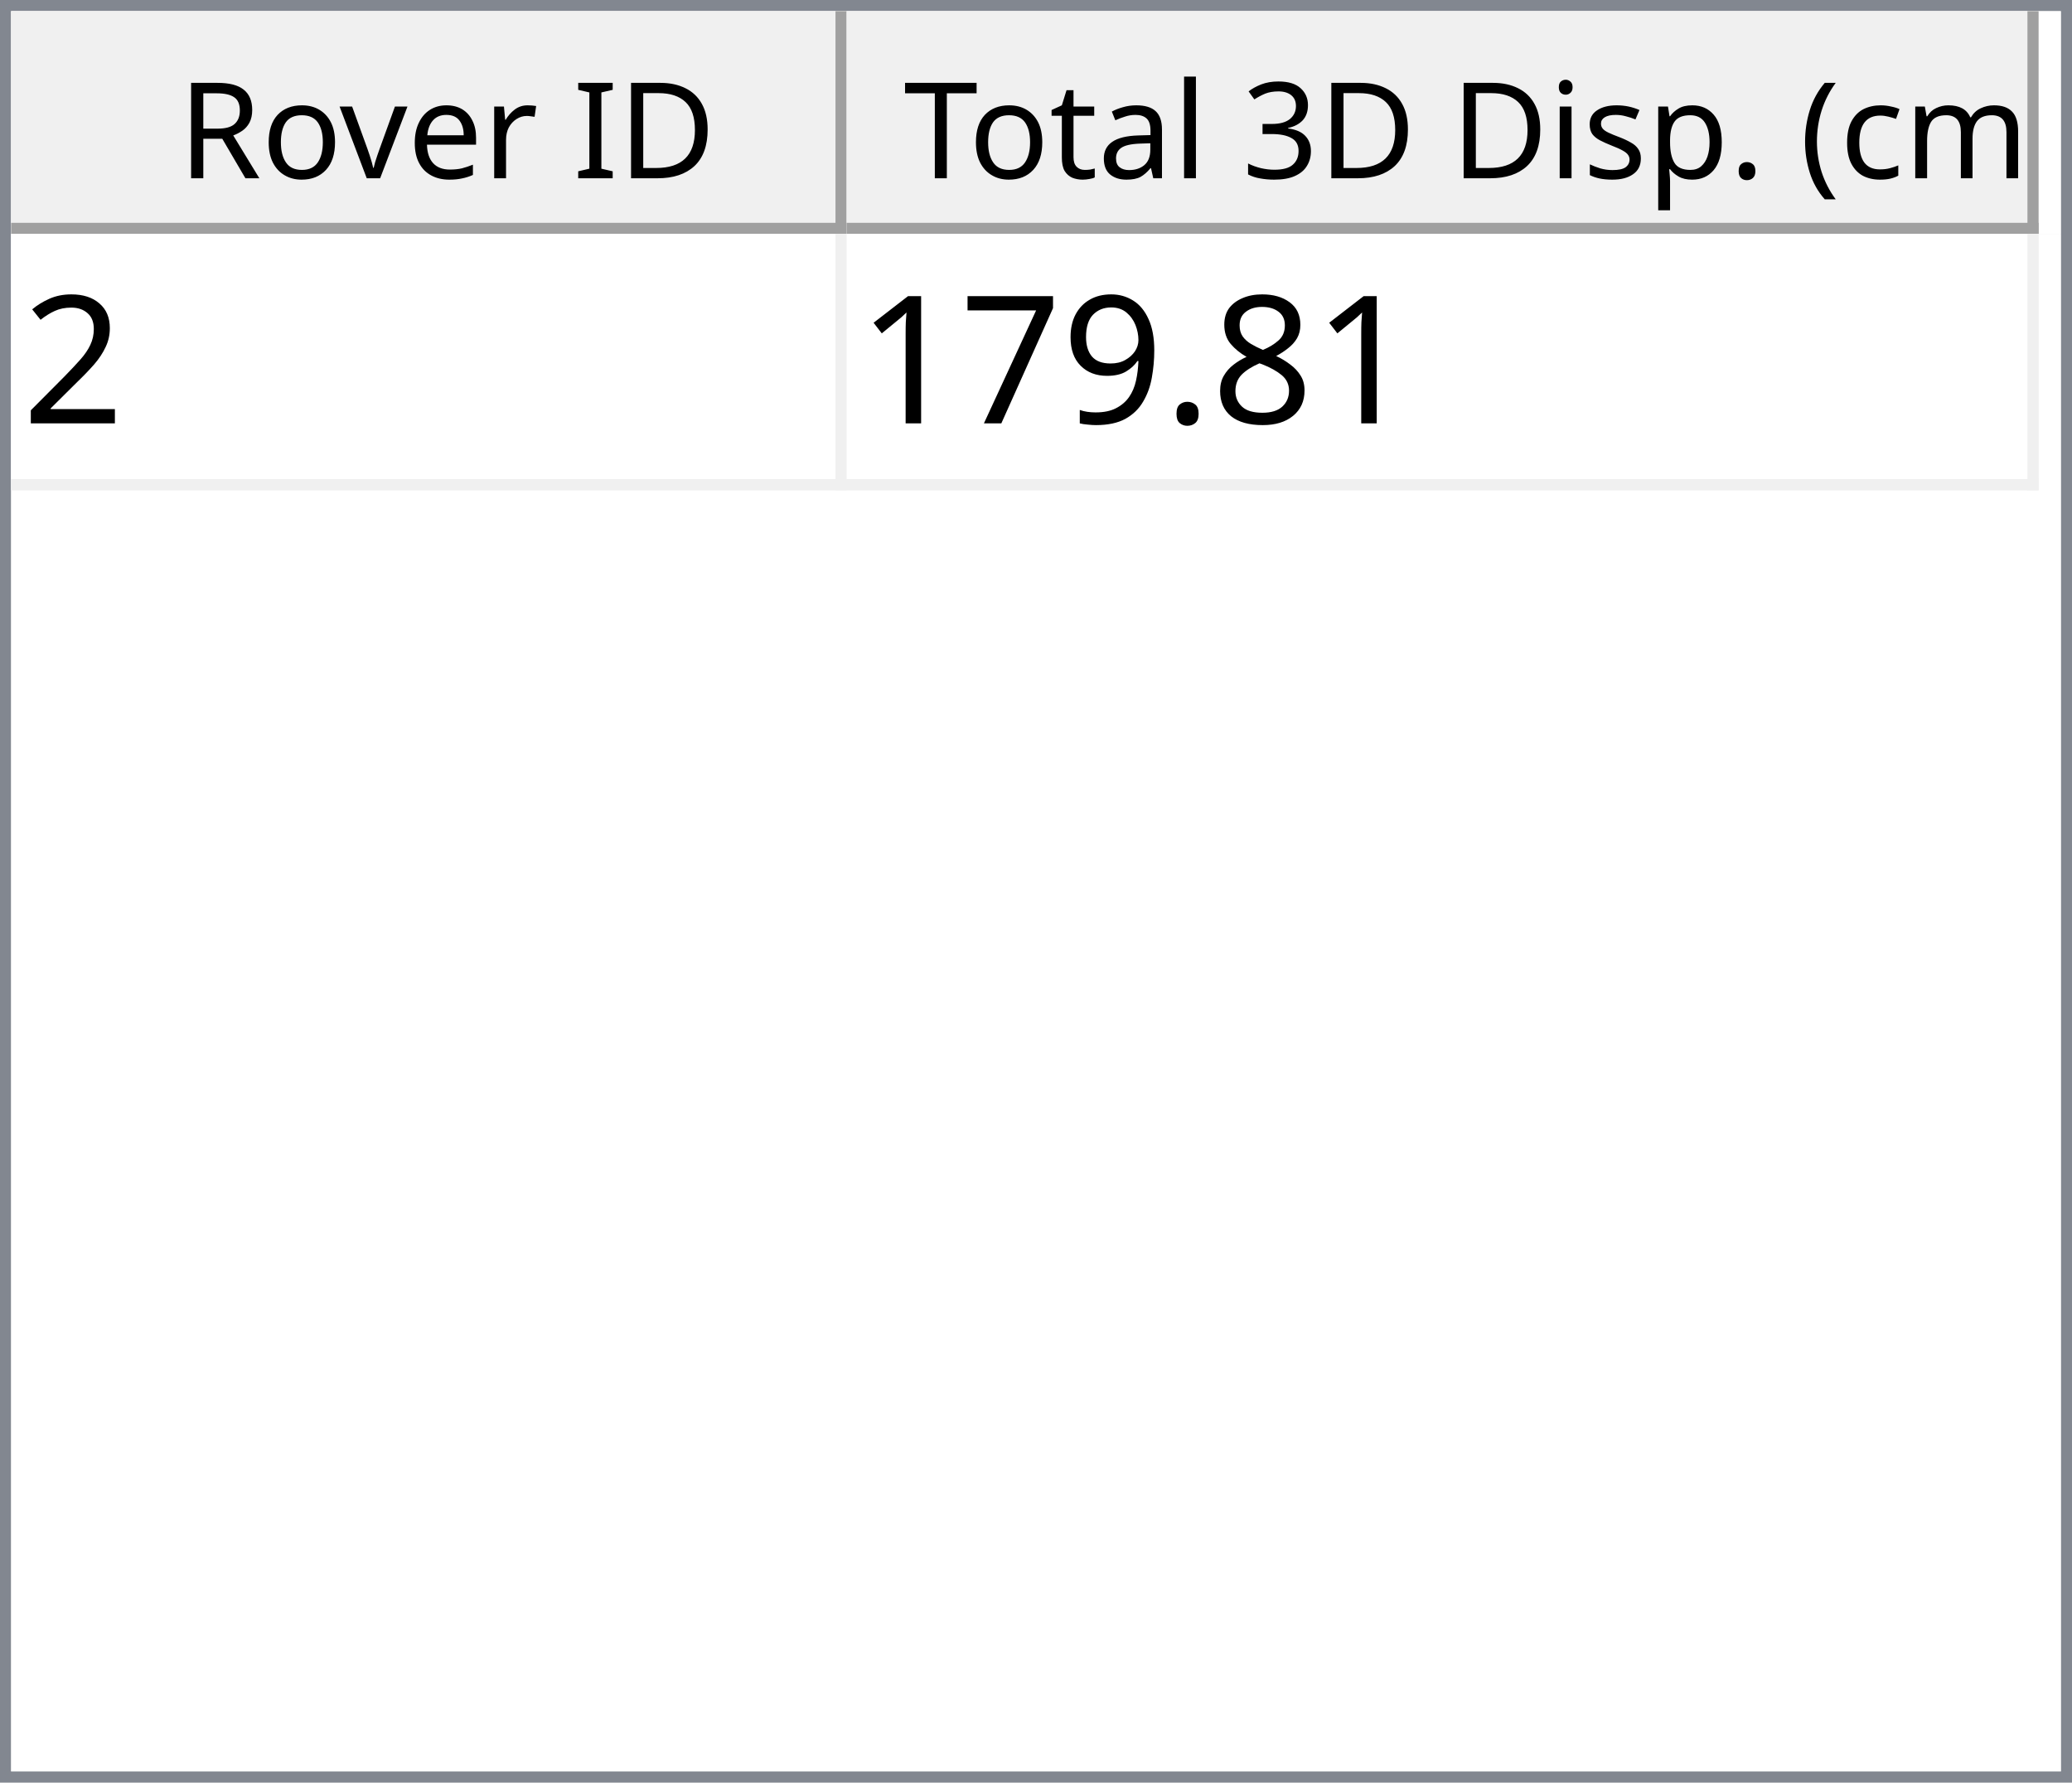
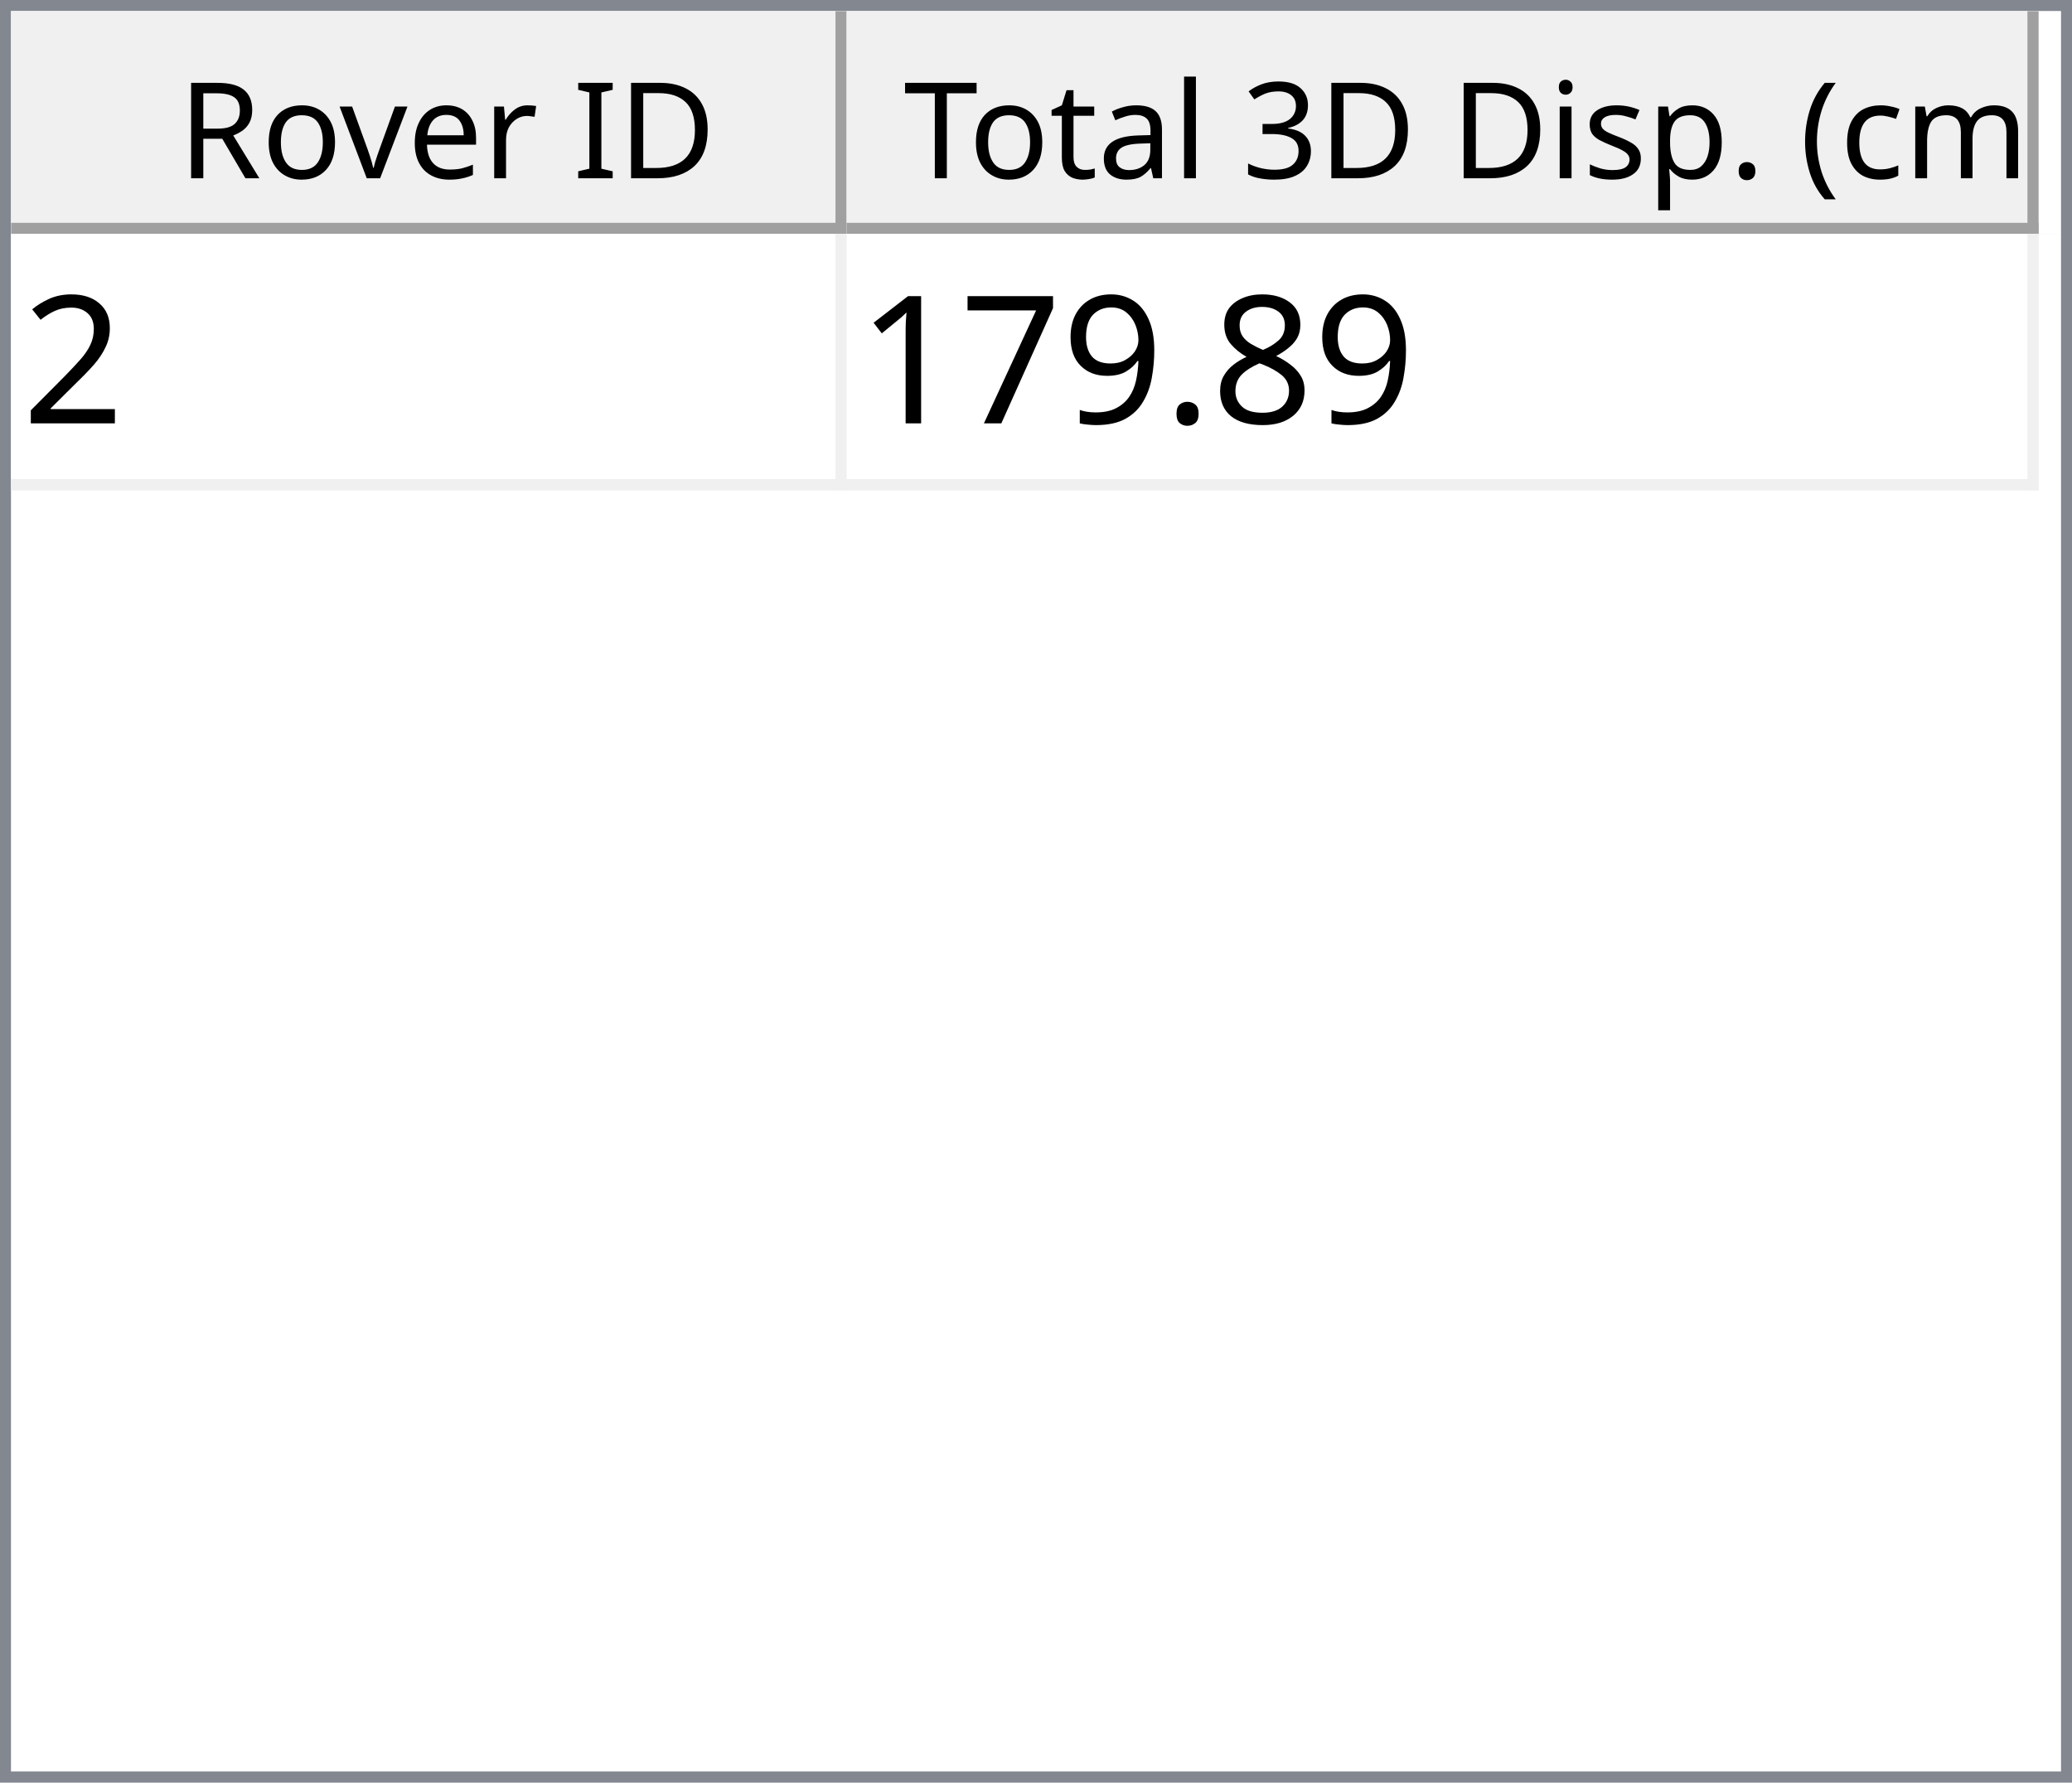
<svg xmlns="http://www.w3.org/2000/svg" style="fill-opacity:1; color-rendering:auto; color-interpolation:auto; text-rendering:auto; stroke:black; stroke-linecap:square; stroke-miterlimit:10; shape-rendering:auto; stroke-opacity:1; fill:black; stroke-dasharray:none; font-weight:normal; stroke-width:1; font-family:'Dialog'; font-style:normal; stroke-linejoin:miter; font-size:12px; stroke-dashoffset:0; image-rendering:auto;" width="186" height="160">
  <defs id="genericDefs" />
  <g>
    <defs id="defs1">
      <clipPath clipPathUnits="userSpaceOnUse" id="clipPath1">
        <path d="M0 0 L186 0 L186 160 L0 160 L0 0 Z" />
      </clipPath>
      <clipPath clipPathUnits="userSpaceOnUse" id="clipPath2">
        <path d="M0 0 L0 160 L186 160 L186 0 Z" />
      </clipPath>
      <clipPath clipPathUnits="userSpaceOnUse" id="clipPath3">
        <path d="M0 0 L0 20 L184 20 L184 0 Z" />
      </clipPath>
      <clipPath clipPathUnits="userSpaceOnUse" id="clipPath4">
        <path d="M0 0 L0 20 L75 20 L75 0 Z" />
      </clipPath>
      <clipPath clipPathUnits="userSpaceOnUse" id="clipPath5">
        <path d="M1 1 L1 19 L74 19 L74 1 Z" />
      </clipPath>
      <clipPath clipPathUnits="userSpaceOnUse" id="clipPath6">
        <path d="M0 0 L0 18 L73 18 L73 0 Z" />
      </clipPath>
      <clipPath clipPathUnits="userSpaceOnUse" id="clipPath7">
        <path d="M-0.5 -0.5 L-0.5 19.5 L74.5 19.5 L74.5 -0.5 Z" />
      </clipPath>
      <clipPath clipPathUnits="userSpaceOnUse" id="clipPath8">
        <path d="M0 0 L0 20 L107 20 L107 0 Z" />
      </clipPath>
      <clipPath clipPathUnits="userSpaceOnUse" id="clipPath9">
        <path d="M1 1 L1 19 L106 19 L106 1 Z" />
      </clipPath>
      <clipPath clipPathUnits="userSpaceOnUse" id="clipPath10">
        <path d="M0 0 L0 18 L105 18 L105 0 Z" />
      </clipPath>
      <clipPath clipPathUnits="userSpaceOnUse" id="clipPath11">
        <path d="M-0.5 -0.5 L-0.5 19.5 L106.5 19.5 L106.5 -0.5 Z" />
      </clipPath>
      <clipPath clipPathUnits="userSpaceOnUse" id="clipPath12">
        <path d="M0 0 L0 138 L184 138 L184 0 Z" />
      </clipPath>
      <clipPath clipPathUnits="userSpaceOnUse" id="clipPath13">
        <path d="M0 0 L0 23 L182 23 L182 0 Z" />
      </clipPath>
      <clipPath clipPathUnits="userSpaceOnUse" id="clipPath14">
        <path d="M-0.5 -0.5 L-0.5 22.5 L181.5 22.5 L181.5 -0.5 Z" />
      </clipPath>
      <clipPath clipPathUnits="userSpaceOnUse" id="clipPath15">
        <path d="M0 0 L0 22 L74 22 L74 0 Z" />
      </clipPath>
      <clipPath clipPathUnits="userSpaceOnUse" id="clipPath16">
        <path d="M0 0 L0 22 L106 22 L106 0 Z" />
      </clipPath>
      <font horiz-adv-x="64.551" id="font1">
        <font-face ascent="107.91" descent="25.098" units-per-em="100" style="font-style:normal; font-family:Segoe UI; font-weight:normal;" />
        <missing-glyph horiz-adv-x="64.551" d="M8.109 0 L8.109 68.266 L56.453 68.266 L56.453 0 L8.109 0 ZM15.328 7.234 L49.219 7.234 L49.219 61.031 L15.328 61.031 L15.328 7.234 Z" />
        <glyph unicode="D" horiz-adv-x="70.117" d="M9.188 0 L9.188 70.016 L28.516 70.016 Q65.531 70.016 65.531 35.891 Q65.531 19.672 55.25 9.836 Q44.969 0 27.734 0 L9.188 0 ZM17.391 62.594 L17.391 7.422 L27.828 7.422 Q41.609 7.422 49.273 14.797 Q56.938 22.172 56.938 35.688 Q56.938 62.594 28.328 62.594 L17.391 62.594 Z" />
        <glyph unicode="I" horiz-adv-x="26.611" d="M17.391 0 L9.188 0 L9.188 70.016 L17.391 70.016 L17.391 0 Z" />
        <glyph unicode=" " horiz-adv-x="27.393" d="" />
        <glyph unicode="r" horiz-adv-x="34.766" d="M34.188 41.891 Q32.078 43.5 28.125 43.5 Q23 43.5 19.555 38.672 Q16.109 33.844 16.109 25.484 L16.109 0 L8.109 0 L8.109 50 L16.109 50 L16.109 39.703 L16.312 39.703 Q18.016 44.969 21.531 47.922 Q25.047 50.875 29.391 50.875 Q32.516 50.875 34.188 50.203 L34.188 41.891 Z" />
        <glyph unicode="e" horiz-adv-x="52.295" d="M48.297 23 L12.984 23 Q13.188 14.656 17.484 10.109 Q21.781 5.562 29.297 5.562 Q37.75 5.562 44.828 11.141 L44.828 3.609 Q38.234 -1.172 27.391 -1.172 Q16.797 -1.172 10.742 5.641 Q4.688 12.453 4.688 24.812 Q4.688 36.469 11.305 43.82 Q17.922 51.172 27.734 51.172 Q37.547 51.172 42.922 44.828 Q48.297 38.484 48.297 27.203 L48.297 23 ZM40.094 29.781 Q40.047 36.719 36.75 40.578 Q33.453 44.438 27.594 44.438 Q21.922 44.438 17.969 40.383 Q14.016 36.328 13.094 29.781 L40.094 29.781 Z" />
        <glyph unicode="v" horiz-adv-x="47.9" d="M47.406 50 L27.484 0 L19.625 0 L0.688 50 L9.469 50 L22.172 13.672 Q23.578 9.672 23.922 6.688 L24.125 6.688 Q24.609 10.453 25.688 13.484 L38.969 50 L47.406 50 Z" />
        <glyph unicode="o" horiz-adv-x="58.594" d="M29 -1.172 Q17.922 -1.172 11.305 5.836 Q4.688 12.844 4.688 24.422 Q4.688 37.016 11.57 44.094 Q18.453 51.172 30.172 51.172 Q41.359 51.172 47.633 44.289 Q53.906 37.406 53.906 25.203 Q53.906 13.234 47.141 6.031 Q40.375 -1.172 29 -1.172 ZM29.594 44.438 Q21.875 44.438 17.383 39.188 Q12.891 33.938 12.891 24.703 Q12.891 15.828 17.43 10.695 Q21.969 5.562 29.594 5.562 Q37.359 5.562 41.531 10.594 Q45.703 15.625 45.703 24.906 Q45.703 34.281 41.531 39.359 Q37.359 44.438 29.594 44.438 Z" />
        <glyph unicode="R" horiz-adv-x="59.814" d="M59.375 0 L49.609 0 L37.891 19.625 Q36.281 22.359 34.766 24.289 Q33.25 26.219 31.664 27.438 Q30.078 28.656 28.25 29.219 Q26.422 29.781 24.125 29.781 L17.391 29.781 L17.391 0 L9.188 0 L9.188 70.016 L30.078 70.016 Q34.672 70.016 38.555 68.867 Q42.438 67.719 45.289 65.375 Q48.141 63.031 49.758 59.547 Q51.375 56.062 51.375 51.375 Q51.375 47.703 50.273 44.656 Q49.172 41.609 47.148 39.211 Q45.125 36.812 42.266 35.133 Q39.406 33.453 35.844 32.516 L35.844 32.328 Q37.594 31.547 38.891 30.547 Q40.188 29.547 41.359 28.18 Q42.531 26.812 43.68 25.078 Q44.828 23.344 46.234 21.047 L59.375 0 ZM17.391 62.594 L17.391 37.203 L28.516 37.203 Q31.594 37.203 34.203 38.133 Q36.812 39.062 38.719 40.797 Q40.625 42.531 41.703 45.047 Q42.781 47.562 42.781 50.688 Q42.781 56.297 39.141 59.445 Q35.5 62.594 28.609 62.594 L17.391 62.594 Z" />
        <glyph unicode=")" horiz-adv-x="30.176" d="M8.297 -15.922 L1.172 -15.922 Q16.406 2.344 16.406 26.812 Q16.406 51.469 1.078 70.016 L8.297 70.016 Q23.531 52.156 23.531 26.703 Q23.531 1.375 8.297 -15.922 Z" />
        <glyph unicode="m" horiz-adv-x="86.133" d="M79.109 0 L71.094 0 L71.094 28.719 Q71.094 37.016 68.531 40.727 Q65.969 44.438 59.906 44.438 Q54.781 44.438 51.195 39.75 Q47.609 35.062 47.609 28.516 L47.609 0 L39.594 0 L39.594 29.688 Q39.594 44.438 28.219 44.438 Q22.953 44.438 19.531 40.016 Q16.109 35.594 16.109 28.516 L16.109 0 L8.109 0 L8.109 50 L16.109 50 L16.109 42.094 L16.312 42.094 Q21.625 51.172 31.844 51.172 Q36.969 51.172 40.773 48.312 Q44.578 45.453 46 40.828 Q51.562 51.172 62.594 51.172 Q79.109 51.172 79.109 30.812 L79.109 0 Z" />
        <glyph unicode="c" horiz-adv-x="46.191" d="M42.188 2.297 Q36.422 -1.172 28.516 -1.172 Q17.828 -1.172 11.258 5.789 Q4.688 12.75 4.688 23.828 Q4.688 36.188 11.766 43.68 Q18.844 51.172 30.672 51.172 Q37.25 51.172 42.281 48.734 L42.281 40.531 Q36.719 44.438 30.375 44.438 Q22.703 44.438 17.797 38.945 Q12.891 33.453 12.891 24.516 Q12.891 15.719 17.508 10.641 Q22.125 5.562 29.891 5.562 Q36.422 5.562 42.188 9.906 L42.188 2.297 Z" />
        <glyph unicode="(" horiz-adv-x="30.176" d="M29.109 -15.922 L21.969 -15.922 Q6.844 1.375 6.844 26.703 Q6.844 52.156 21.969 70.016 L29.203 70.016 Q13.875 51.469 13.875 26.812 Q13.875 2.344 29.109 -15.922 Z" />
        <glyph unicode="." horiz-adv-x="21.68" d="M10.891 -1.078 Q8.641 -1.078 7.055 0.539 Q5.469 2.156 5.469 4.391 Q5.469 6.641 7.055 8.273 Q8.641 9.906 10.891 9.906 Q13.188 9.906 14.797 8.273 Q16.406 6.641 16.406 4.391 Q16.406 2.156 14.797 0.539 Q13.188 -1.078 10.891 -1.078 Z" />
        <glyph unicode="p" horiz-adv-x="58.789" d="M16.312 7.234 L16.109 7.234 L16.109 -23 L8.109 -23 L8.109 50 L16.109 50 L16.109 41.219 L16.312 41.219 Q22.219 51.172 33.594 51.172 Q43.266 51.172 48.688 44.461 Q54.109 37.75 54.109 26.469 Q54.109 13.922 48 6.375 Q41.891 -1.172 31.297 -1.172 Q21.578 -1.172 16.312 7.234 ZM16.109 27.391 L16.109 20.406 Q16.109 14.203 20.141 9.883 Q24.172 5.562 30.375 5.562 Q37.641 5.562 41.773 11.133 Q45.906 16.703 45.906 26.609 Q45.906 34.969 42.047 39.703 Q38.188 44.438 31.594 44.438 Q24.609 44.438 20.359 39.578 Q16.109 34.719 16.109 27.391 Z" />
        <glyph unicode="s" horiz-adv-x="42.432" d="M5.078 1.812 L5.078 10.406 Q11.625 5.562 19.484 5.562 Q30.031 5.562 30.031 12.594 Q30.031 14.594 29.125 15.992 Q28.219 17.391 26.68 18.461 Q25.141 19.531 23.07 20.383 Q21 21.234 18.609 22.172 Q15.281 23.484 12.766 24.828 Q10.25 26.172 8.57 27.859 Q6.891 29.547 6.031 31.695 Q5.172 33.844 5.172 36.719 Q5.172 40.234 6.789 42.945 Q8.406 45.656 11.086 47.484 Q13.766 49.312 17.211 50.242 Q20.656 51.172 24.312 51.172 Q30.812 51.172 35.938 48.922 L35.938 40.828 Q30.422 44.438 23.25 44.438 Q21 44.438 19.195 43.922 Q17.391 43.406 16.094 42.477 Q14.797 41.547 14.086 40.258 Q13.375 38.969 13.375 37.406 Q13.375 35.453 14.086 34.133 Q14.797 32.812 16.164 31.789 Q17.531 30.766 19.484 29.938 Q21.438 29.109 23.922 28.125 Q27.25 26.859 29.883 25.516 Q32.516 24.172 34.375 22.484 Q36.234 20.797 37.234 18.602 Q38.234 16.406 38.234 13.375 Q38.234 9.672 36.602 6.938 Q34.969 4.203 32.234 2.398 Q29.5 0.594 25.93 -0.289 Q22.359 -1.172 18.453 -1.172 Q10.75 -1.172 5.078 1.812 Z" />
        <glyph unicode="i" horiz-adv-x="24.219" d="M12.203 62.703 Q10.062 62.703 8.547 64.164 Q7.031 65.625 7.031 67.875 Q7.031 70.125 8.547 71.609 Q10.062 73.094 12.203 73.094 Q14.406 73.094 15.945 71.609 Q17.484 70.125 17.484 67.875 Q17.484 65.719 15.945 64.211 Q14.406 62.703 12.203 62.703 ZM16.109 0 L8.109 0 L8.109 50 L16.109 50 L16.109 0 Z" />
        <glyph unicode="3" horiz-adv-x="53.906" d="M46.531 19.828 Q46.531 15.094 44.75 11.211 Q42.969 7.328 39.719 4.57 Q36.469 1.812 31.93 0.297 Q27.391 -1.219 21.922 -1.219 Q11.922 -1.219 6 2.594 L6 11.188 Q13.094 5.609 22.219 5.609 Q25.875 5.609 28.828 6.539 Q31.781 7.469 33.906 9.227 Q36.031 10.984 37.18 13.477 Q38.328 15.969 38.328 19.094 Q38.328 32.812 18.797 32.812 L12.984 32.812 L12.984 39.594 L18.5 39.594 Q35.797 39.594 35.797 52.484 Q35.797 64.406 22.609 64.406 Q15.188 64.406 8.688 59.422 L8.688 67.188 Q15.375 71.188 24.609 71.188 Q29 71.188 32.57 69.969 Q36.141 68.75 38.68 66.555 Q41.219 64.359 42.609 61.281 Q44 58.203 44 54.5 Q44 40.672 30.031 36.719 L30.031 36.531 Q33.594 36.141 36.625 34.797 Q39.656 33.453 41.852 31.305 Q44.047 29.156 45.289 26.25 Q46.531 23.344 46.531 19.828 Z" />
        <glyph unicode="l" horiz-adv-x="24.219" d="M16.109 0 L8.109 0 L8.109 74.031 L16.109 74.031 L16.109 0 Z" />
        <glyph unicode="a" horiz-adv-x="50.879" d="M43.891 0 L35.891 0 L35.891 7.812 L35.688 7.812 Q30.469 -1.172 20.312 -1.172 Q12.844 -1.172 8.617 2.781 Q4.391 6.734 4.391 13.281 Q4.391 27.297 20.906 29.594 L35.891 31.688 Q35.891 44.438 25.594 44.438 Q16.547 44.438 9.281 38.281 L9.281 46.484 Q16.656 51.172 26.266 51.172 Q43.891 51.172 43.891 32.516 L43.891 0 ZM35.891 25.297 L23.828 23.641 Q18.266 22.859 15.43 20.875 Q12.594 18.891 12.594 13.875 Q12.594 10.203 15.211 7.883 Q17.828 5.562 22.172 5.562 Q28.125 5.562 32.008 9.742 Q35.891 13.922 35.891 20.312 L35.891 25.297 Z" />
        <glyph unicode="t" horiz-adv-x="33.887" d="M31.297 0.484 Q28.469 -1.078 23.828 -1.078 Q10.688 -1.078 10.688 13.578 L10.688 43.172 L2.094 43.172 L2.094 50 L10.688 50 L10.688 62.203 L18.703 64.797 L18.703 50 L31.297 50 L31.297 43.172 L18.703 43.172 L18.703 14.984 Q18.703 9.969 20.414 7.82 Q22.125 5.672 26.078 5.672 Q29.109 5.672 31.297 7.328 L31.297 0.484 Z" />
        <glyph unicode="T" horiz-adv-x="52.393" d="M50.594 62.594 L30.375 62.594 L30.375 0 L22.172 0 L22.172 62.594 L2 62.594 L2 70.016 L50.594 70.016 L50.594 62.594 Z" />
      </font>
      <font horiz-adv-x="75.0" id="font2">
        <font-face ascent="100.537" descent="21.973" units-per-em="100" style="font-style:normal; font-family:sans-serif; font-weight:normal;" />
        <missing-glyph horiz-adv-x="75.0" d="M12.5 0 L12.5 62.5 L62.5 62.5 L62.5 0 L12.5 0 ZM14.062 1.562 L60.938 1.562 L60.938 60.938 L14.062 60.938 L14.062 1.562 Z" />
        <glyph unicode="2" horiz-adv-x="55.615" d="M50.344 8.453 L50.344 0 L3.031 0 Q2.938 3.172 4.047 6.109 Q5.859 10.938 9.836 15.625 Q13.812 20.312 21.344 26.469 Q33.016 36.031 37.117 41.625 Q41.219 47.219 41.219 52.203 Q41.219 57.422 37.477 61.008 Q33.734 64.594 27.734 64.594 Q21.391 64.594 17.578 60.789 Q13.766 56.984 13.719 50.25 L4.688 51.172 Q5.609 61.281 11.664 66.578 Q17.719 71.875 27.938 71.875 Q38.234 71.875 44.242 66.164 Q50.25 60.453 50.25 52 Q50.25 47.703 48.492 43.555 Q46.734 39.406 42.656 34.812 Q38.578 30.219 29.109 22.219 Q21.188 15.578 18.945 13.211 Q16.703 10.844 15.234 8.453 L50.344 8.453 Z" />
        <glyph unicode="8" horiz-adv-x="55.615" d="M17.672 38.812 Q12.203 40.828 9.57 44.539 Q6.938 48.25 6.938 53.422 Q6.938 61.234 12.555 66.555 Q18.172 71.875 27.484 71.875 Q36.859 71.875 42.578 66.43 Q48.297 60.984 48.297 53.172 Q48.297 48.188 45.68 44.508 Q43.062 40.828 37.75 38.812 Q44.344 36.672 47.781 31.883 Q51.219 27.094 51.219 20.453 Q51.219 11.281 44.727 5.031 Q38.234 -1.219 27.641 -1.219 Q17.047 -1.219 10.547 5.055 Q4.047 11.328 4.047 20.703 Q4.047 27.688 7.594 32.398 Q11.141 37.109 17.672 38.812 ZM15.922 53.719 Q15.922 48.641 19.195 45.414 Q22.469 42.188 27.688 42.188 Q32.766 42.188 36.016 45.383 Q39.266 48.578 39.266 53.219 Q39.266 58.062 35.914 61.359 Q32.562 64.656 27.594 64.656 Q22.562 64.656 19.242 61.43 Q15.922 58.203 15.922 53.719 ZM13.094 20.656 Q13.094 16.891 14.875 13.375 Q16.656 9.859 20.172 7.93 Q23.688 6 27.734 6 Q34.031 6 38.133 10.055 Q42.234 14.109 42.234 20.359 Q42.234 26.703 38.016 30.859 Q33.797 35.016 27.438 35.016 Q21.234 35.016 17.164 30.914 Q13.094 26.812 13.094 20.656 Z" />
        <glyph unicode="." horiz-adv-x="27.783" d="M9.078 0 L9.078 10.016 L19.094 10.016 L19.094 0 L9.078 0 Z" />
        <glyph unicode="9" horiz-adv-x="55.615" d="M5.469 16.547 L13.922 17.328 Q14.984 11.375 18.016 8.688 Q21.047 6 25.781 6 Q29.828 6 32.883 7.859 Q35.938 9.719 37.891 12.82 Q39.844 15.922 41.164 21.195 Q42.484 26.469 42.484 31.938 Q42.484 32.516 42.438 33.688 Q39.797 29.5 35.234 26.883 Q30.672 24.266 25.344 24.266 Q16.453 24.266 10.305 30.711 Q4.156 37.156 4.156 47.703 Q4.156 58.594 10.578 65.234 Q17 71.875 26.656 71.875 Q33.641 71.875 39.43 68.117 Q45.219 64.359 48.219 57.398 Q51.219 50.438 51.219 37.25 Q51.219 23.531 48.242 15.406 Q45.266 7.281 39.383 3.031 Q33.5 -1.219 25.594 -1.219 Q17.188 -1.219 11.867 3.445 Q6.547 8.109 5.469 16.547 ZM41.453 48.141 Q41.453 55.719 37.43 60.156 Q33.406 64.594 27.734 64.594 Q21.875 64.594 17.531 59.812 Q13.188 55.031 13.188 47.406 Q13.188 40.578 17.312 36.305 Q21.438 32.031 27.484 32.031 Q33.594 32.031 37.523 36.305 Q41.453 40.578 41.453 48.141 Z" />
        <glyph unicode="7" horiz-adv-x="55.615" d="M4.734 62.203 L4.734 70.656 L51.078 70.656 L51.078 63.812 Q44.234 56.547 37.523 44.484 Q30.812 32.422 27.156 19.672 Q24.516 10.688 23.781 0 L14.75 0 Q14.891 8.453 18.062 20.414 Q21.234 32.375 27.172 43.484 Q33.109 54.594 39.797 62.203 L4.734 62.203 Z" />
        <glyph unicode="1" horiz-adv-x="55.615" d="M37.25 0 L28.469 0 L28.469 56 Q25.297 52.984 20.141 49.953 Q14.984 46.922 10.891 45.406 L10.891 53.906 Q18.266 57.375 23.781 62.305 Q29.297 67.234 31.594 71.875 L37.25 71.875 L37.25 0 Z" />
      </font>
    </defs>
    <g style="fill:white; stroke:white;">
      <rect x="0" y="0" width="186" style="clip-path:url(#clipPath1); stroke:none;" height="160" />
    </g>
    <g style="fill:white; text-rendering:optimizeSpeed; color-rendering:optimizeSpeed; image-rendering:optimizeSpeed; shape-rendering:crispEdges; stroke:white; color-interpolation:sRGB;">
      <rect x="0" width="186" height="160" y="0" style="stroke:none;" />
      <path style="stroke:none;" d="M0 160 L186 160 L186 0 L0 0 Z" />
    </g>
    <g style="fill:rgb(240,240,240); font-family:'Segoe UI'; stroke:rgb(240,240,240);">
      <rect x="0" y="0" width="186" style="clip-path:url(#clipPath2); stroke:none;" height="160" />
    </g>
    <g style="fill:rgb(130,135,144); font-family:'Segoe UI'; stroke:rgb(130,135,144);">
      <path d="M0 0 L186 0 L186 160 L0 160 L0 0 ZM1 1 L185 1 L185 159 L1 159 L1 1 Z" style="fill-rule:evenodd; clip-path:url(#clipPath2); stroke:none;" />
    </g>
    <g style="fill:white; font-family:'Segoe UI'; stroke:white;" transform="translate(1,1)">
      <rect x="0" y="0" width="184" style="clip-path:url(#clipPath3); stroke:none;" height="20" />
    </g>
    <g style="fill:rgb(240,240,240); font-family:'Segoe UI'; stroke:rgb(240,240,240);" transform="translate(1,1)">
      <rect x="0" y="0" width="75" style="clip-path:url(#clipPath4); stroke:none;" height="20" />
    </g>
    <g style="font-family:'Segoe UI';" transform="translate(2,2)">
      <text x="14" xml:space="preserve" y="14" style="clip-path:url(#clipPath6); stroke:none;">Rover ID</text>
    </g>
    <g style="fill:rgb(160,160,160); font-family:'Segoe UI'; stroke:rgb(160,160,160); stroke-linejoin:bevel;" transform="translate(1.5,1.5)">
      <line x1="74" x2="74" y1="0" style="fill:none; clip-path:url(#clipPath7);" y2="19" />
    </g>
    <g style="fill:rgb(160,160,160); font-family:'Segoe UI'; stroke:rgb(160,160,160); stroke-linejoin:bevel;" transform="matrix(1,0,0,1,1,1) translate(0.5,0.5)">
      <line x1="0" x2="74" y1="19" style="fill:none; clip-path:url(#clipPath7);" y2="19" />
    </g>
    <g style="fill:rgb(240,240,240); font-family:'Segoe UI'; stroke:rgb(240,240,240);" transform="translate(76,1)">
      <rect x="0" y="0" width="107" style="clip-path:url(#clipPath8); stroke:none;" height="20" />
    </g>
    <g style="font-family:'Segoe UI';" transform="translate(77,2)">
      <text x="1" xml:space="preserve" y="14" style="clip-path:url(#clipPath10); stroke:none;"> Total 3D Disp. (cm)</text>
    </g>
    <g style="fill:rgb(160,160,160); font-family:'Segoe UI'; stroke:rgb(160,160,160); stroke-linejoin:bevel;" transform="translate(76.5,1.5)">
      <line x1="106" x2="106" y1="0" style="fill:none; clip-path:url(#clipPath11);" y2="19" />
    </g>
    <g style="fill:rgb(160,160,160); font-family:'Segoe UI'; stroke:rgb(160,160,160); stroke-linejoin:bevel;" transform="matrix(1,0,0,1,76,1) translate(0.5,0.5)">
      <line x1="0" x2="106" y1="19" style="fill:none; clip-path:url(#clipPath11);" y2="19" />
    </g>
    <g style="fill:white; font-family:'Segoe UI'; stroke:white;" transform="translate(1,21)">
      <rect x="0" y="0" width="184" style="clip-path:url(#clipPath12); stroke:none;" height="138" />
    </g>
    <g style="fill:rgb(240,240,240); font-size:16px; font-family:sans-serif; stroke:rgb(240,240,240);" transform="translate(1,21)">
      <rect x="0" y="0" width="182" style="clip-path:url(#clipPath13); stroke:none;" height="23" />
      <line transform="translate(0.5,0.5)" x1="0" x2="181" y1="22" style="clip-path:url(#clipPath14); fill:none; stroke-linejoin:bevel;" y2="22" />
    </g>
    <g transform="matrix(1,0,0,1,1,21) translate(0.5,0.5)" style="fill:rgb(240,240,240); font-size:16px; font-family:sans-serif; stroke:rgb(240,240,240); stroke-linejoin:bevel;">
      <line x1="74" x2="74" y1="0" style="fill:none; clip-path:url(#clipPath14);" y2="22" />
    </g>
    <g transform="matrix(1,0,0,1,1,21) translate(0.5,0.5)" style="fill:rgb(240,240,240); font-size:16px; font-family:sans-serif; stroke:rgb(240,240,240); stroke-linejoin:bevel;">
      <line x1="181" x2="181" y1="0" style="fill:none; clip-path:url(#clipPath14);" y2="22" />
    </g>
    <g style="fill:white; font-size:16px; font-family:sans-serif; stroke:white;" transform="matrix(1,0,0,1,1,21)">
      <rect x="0" y="0" width="74" style="clip-path:url(#clipPath15); stroke:none;" height="22" />
      <text x="1" y="17" style="fill:black; clip-path:url(#clipPath15); stroke:none;" xml:space="preserve">2</text>
    </g>
    <g style="fill:white; font-size:16px; font-family:sans-serif; stroke:white;" transform="matrix(1,0,0,1,1,21) translate(75,0)">
      <rect x="0" y="0" width="106" style="clip-path:url(#clipPath16); stroke:none;" height="22" />
-       <text x="1" y="17" style="fill:black; clip-path:url(#clipPath16); stroke:none;" xml:space="preserve">179.81</text>
+       <text x="1" y="17" style="fill:black; clip-path:url(#clipPath16); stroke:none;" xml:space="preserve">179.89</text>
    </g>
  </g>
</svg>
